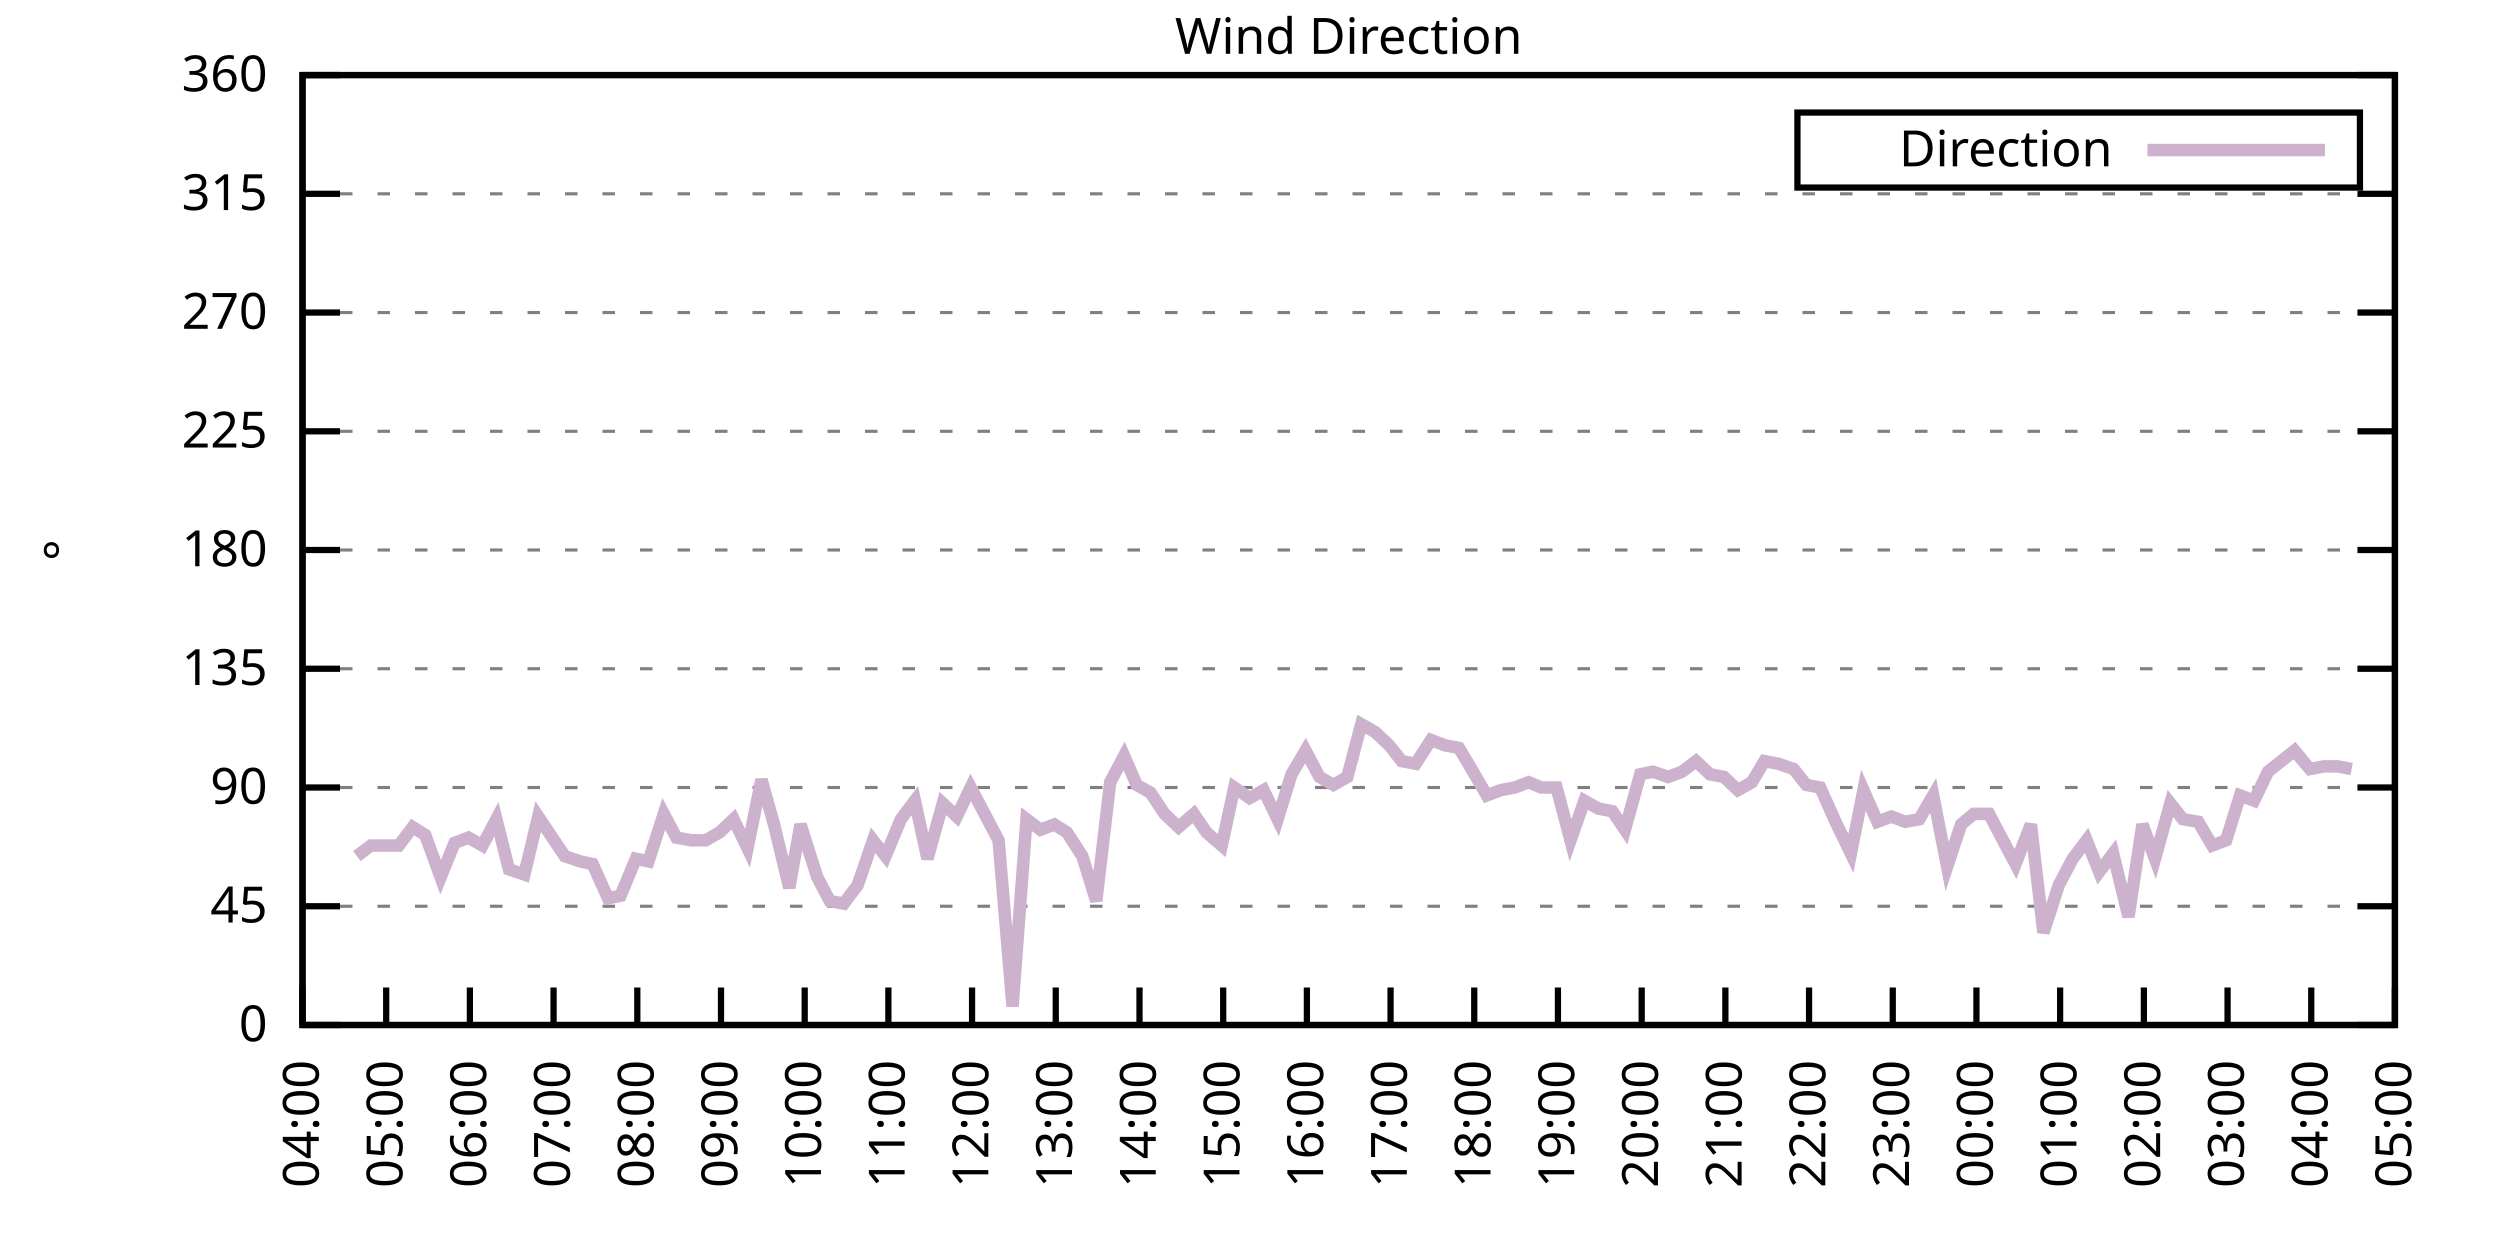
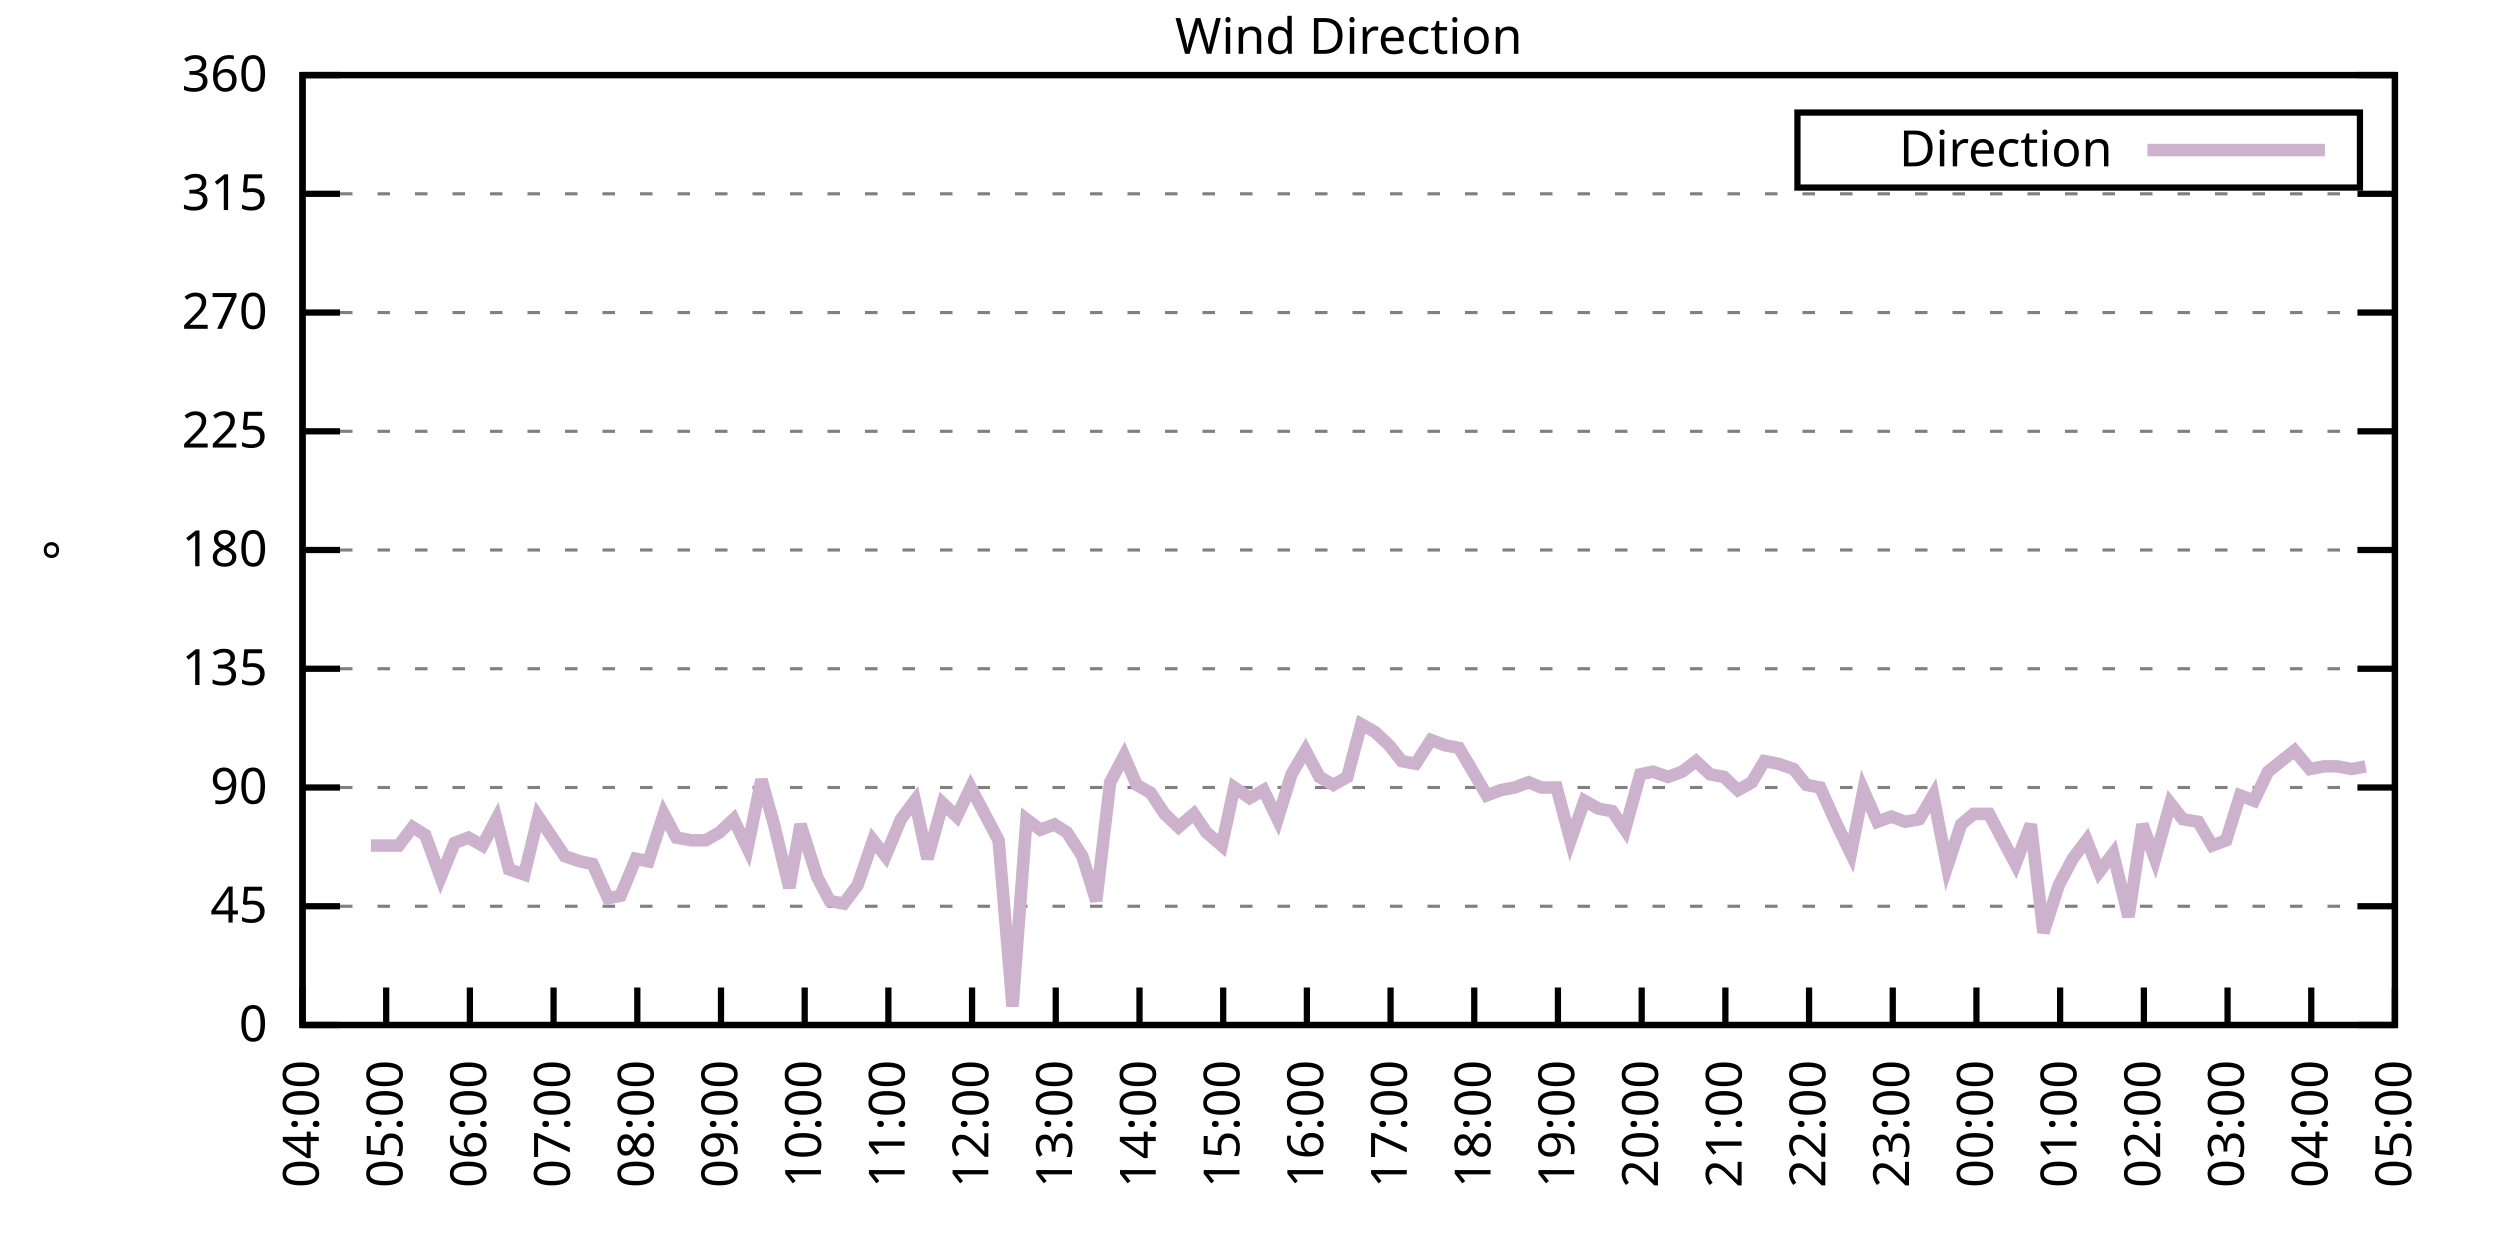
<svg xmlns="http://www.w3.org/2000/svg" xmlns:xlink="http://www.w3.org/1999/xlink" width="400" height="200" viewBox="0 0 400 200">
  <g id="gnuplot_canvas">
    <rect x="0" y="0" width="400" height="200" fill="none" />
    <defs>
      <circle id="gpDot" r="0.5" stroke-width="0.5" stroke="currentColor" />
      <path id="gpPt0" stroke-width="0.333" stroke="currentColor" d="M-1,0 h2 M0,-1 v2" />
      <path id="gpPt1" stroke-width="0.333" stroke="currentColor" d="M-1,-1 L1,1 M1,-1 L-1,1" />
      <path id="gpPt2" stroke-width="0.333" stroke="currentColor" d="M-1,0 L1,0 M0,-1 L0,1 M-1,-1 L1,1 M-1,1 L1,-1" />
      <rect id="gpPt3" stroke-width="0.333" stroke="currentColor" x="-1" y="-1" width="2" height="2" />
      <rect id="gpPt4" stroke-width="0.333" stroke="currentColor" fill="currentColor" x="-1" y="-1" width="2" height="2" />
      <circle id="gpPt5" stroke-width="0.333" stroke="currentColor" cx="0" cy="0" r="1" />
      <use xlink:href="#gpPt5" id="gpPt6" fill="currentColor" stroke="none" />
      <path id="gpPt7" stroke-width="0.333" stroke="currentColor" d="M0,-1.33 L-1.33,0.67 L1.33,0.67 z" />
      <use xlink:href="#gpPt7" id="gpPt8" fill="currentColor" stroke="none" />
      <use xlink:href="#gpPt7" id="gpPt9" stroke="currentColor" transform="rotate(180)" />
      <use xlink:href="#gpPt9" id="gpPt10" fill="currentColor" stroke="none" />
      <use xlink:href="#gpPt3" id="gpPt11" stroke="currentColor" transform="rotate(45)" />
      <use xlink:href="#gpPt11" id="gpPt12" fill="currentColor" stroke="none" />
      <path id="gpPt13" stroke-width="0.333" stroke="currentColor" d="M0,1.330 L1.265,0.411 L0.782,-1.067 L-0.782,-1.076 L-1.265,0.411 z" />
      <use xlink:href="#gpPt13" id="gpPt14" fill="currentColor" stroke="none" />
      <filter id="textbox" filterUnits="objectBoundingBox" x="0" y="0" height="1" width="1">
        <feFlood flood-color="white" flood-opacity="1" result="bgnd" />
        <feComposite in="SourceGraphic" in2="bgnd" operator="atop" />
      </filter>
      <filter id="greybox" filterUnits="objectBoundingBox" x="0" y="0" height="1" width="1">
        <feFlood flood-color="lightgrey" flood-opacity="1" result="grey" />
        <feComposite in="SourceGraphic" in2="grey" operator="atop" />
      </filter>
    </defs>
    <g fill="none" color="white" stroke="currentColor" stroke-width="1.00" stroke-linecap="butt" stroke-linejoin="miter">
</g>
    <g fill="none" color="black" stroke="currentColor" stroke-width="1.00" stroke-linecap="butt" stroke-linejoin="miter">
      <g stroke="none" shape-rendering="crispEdges">
        <polygon fill="rgb(255, 255, 255)" points="48.40,164.00 383.18,164.00 383.18,12.02 48.40,12.02 " />
      </g>
    </g>
    <g fill="none" color="black" stroke="currentColor" stroke-width="1.00" stroke-linecap="butt" stroke-linejoin="miter">
</g>
    <g fill="none" color="black" stroke="black" stroke-width="0.50" stroke-linecap="butt" stroke-linejoin="miter">
</g>
    <g fill="none" color="gray" stroke="currentColor" stroke-width="0.50" stroke-linecap="butt" stroke-linejoin="miter">
      <path stroke="gray" stroke-dasharray="2,4" class="gridline" d="M48.40,164.00 L383.19,164.00  " />
    </g>
    <g fill="none" color="gray" stroke="gray" stroke-width="1.00" stroke-linecap="butt" stroke-linejoin="miter">
</g>
    <g fill="none" color="black" stroke="currentColor" stroke-width="1.00" stroke-linecap="butt" stroke-linejoin="miter">
      <path stroke="black" d="M48.40,164.00 L54.40,164.00 M383.19,164.00 L377.19,164.00  " />
      <g transform="translate(42.80,166.60)" stroke="none" fill="black" font-family="Sans" font-size="8.00" text-anchor="end">
        <text>
          <tspan font-family="Sans"> 0</tspan>
        </text>
      </g>
    </g>
    <g fill="none" color="black" stroke="currentColor" stroke-width="1.00" stroke-linecap="butt" stroke-linejoin="miter">
</g>
    <g fill="none" color="black" stroke="black" stroke-width="0.50" stroke-linecap="butt" stroke-linejoin="miter">
</g>
    <g fill="none" color="gray" stroke="currentColor" stroke-width="0.50" stroke-linecap="butt" stroke-linejoin="miter">
      <path stroke="gray" stroke-dasharray="2,4" class="gridline" d="M48.40,145.00 L383.19,145.00  " />
    </g>
    <g fill="none" color="gray" stroke="gray" stroke-width="1.00" stroke-linecap="butt" stroke-linejoin="miter">
</g>
    <g fill="none" color="black" stroke="currentColor" stroke-width="1.00" stroke-linecap="butt" stroke-linejoin="miter">
      <path stroke="black" d="M48.40,145.00 L54.40,145.00 M383.19,145.00 L377.19,145.00  " />
      <g transform="translate(42.80,147.60)" stroke="none" fill="black" font-family="Sans" font-size="8.00" text-anchor="end">
        <text>
          <tspan font-family="Sans"> 45</tspan>
        </text>
      </g>
    </g>
    <g fill="none" color="black" stroke="currentColor" stroke-width="1.00" stroke-linecap="butt" stroke-linejoin="miter">
</g>
    <g fill="none" color="black" stroke="black" stroke-width="0.50" stroke-linecap="butt" stroke-linejoin="miter">
</g>
    <g fill="none" color="gray" stroke="currentColor" stroke-width="0.50" stroke-linecap="butt" stroke-linejoin="miter">
      <path stroke="gray" stroke-dasharray="2,4" class="gridline" d="M48.40,126.00 L383.19,126.00  " />
    </g>
    <g fill="none" color="gray" stroke="gray" stroke-width="1.00" stroke-linecap="butt" stroke-linejoin="miter">
</g>
    <g fill="none" color="black" stroke="currentColor" stroke-width="1.00" stroke-linecap="butt" stroke-linejoin="miter">
      <path stroke="black" d="M48.40,126.00 L54.40,126.00 M383.19,126.00 L377.19,126.00  " />
      <g transform="translate(42.80,128.60)" stroke="none" fill="black" font-family="Sans" font-size="8.00" text-anchor="end">
        <text>
          <tspan font-family="Sans"> 90</tspan>
        </text>
      </g>
    </g>
    <g fill="none" color="black" stroke="currentColor" stroke-width="1.00" stroke-linecap="butt" stroke-linejoin="miter">
</g>
    <g fill="none" color="black" stroke="black" stroke-width="0.50" stroke-linecap="butt" stroke-linejoin="miter">
</g>
    <g fill="none" color="gray" stroke="currentColor" stroke-width="0.50" stroke-linecap="butt" stroke-linejoin="miter">
      <path stroke="gray" stroke-dasharray="2,4" class="gridline" d="M48.40,107.00 L383.19,107.00  " />
    </g>
    <g fill="none" color="gray" stroke="gray" stroke-width="1.00" stroke-linecap="butt" stroke-linejoin="miter">
</g>
    <g fill="none" color="black" stroke="currentColor" stroke-width="1.00" stroke-linecap="butt" stroke-linejoin="miter">
      <path stroke="black" d="M48.40,107.00 L54.40,107.00 M383.19,107.00 L377.19,107.00  " />
      <g transform="translate(42.80,109.60)" stroke="none" fill="black" font-family="Sans" font-size="8.00" text-anchor="end">
        <text>
          <tspan font-family="Sans"> 135</tspan>
        </text>
      </g>
    </g>
    <g fill="none" color="black" stroke="currentColor" stroke-width="1.00" stroke-linecap="butt" stroke-linejoin="miter">
</g>
    <g fill="none" color="black" stroke="black" stroke-width="0.50" stroke-linecap="butt" stroke-linejoin="miter">
</g>
    <g fill="none" color="gray" stroke="currentColor" stroke-width="0.50" stroke-linecap="butt" stroke-linejoin="miter">
      <path stroke="gray" stroke-dasharray="2,4" class="gridline" d="M48.40,88.00 L383.19,88.00  " />
    </g>
    <g fill="none" color="gray" stroke="gray" stroke-width="1.00" stroke-linecap="butt" stroke-linejoin="miter">
</g>
    <g fill="none" color="black" stroke="currentColor" stroke-width="1.00" stroke-linecap="butt" stroke-linejoin="miter">
      <path stroke="black" d="M48.40,88.00 L54.40,88.00 M383.19,88.00 L377.19,88.00  " />
      <g transform="translate(42.80,90.60)" stroke="none" fill="black" font-family="Sans" font-size="8.00" text-anchor="end">
        <text>
          <tspan font-family="Sans"> 180</tspan>
        </text>
      </g>
    </g>
    <g fill="none" color="black" stroke="currentColor" stroke-width="1.00" stroke-linecap="butt" stroke-linejoin="miter">
</g>
    <g fill="none" color="black" stroke="black" stroke-width="0.50" stroke-linecap="butt" stroke-linejoin="miter">
</g>
    <g fill="none" color="gray" stroke="currentColor" stroke-width="0.50" stroke-linecap="butt" stroke-linejoin="miter">
      <path stroke="gray" stroke-dasharray="2,4" class="gridline" d="M48.40,69.01 L383.19,69.01  " />
    </g>
    <g fill="none" color="gray" stroke="gray" stroke-width="1.00" stroke-linecap="butt" stroke-linejoin="miter">
</g>
    <g fill="none" color="black" stroke="currentColor" stroke-width="1.00" stroke-linecap="butt" stroke-linejoin="miter">
      <path stroke="black" d="M48.40,69.01 L54.40,69.01 M383.19,69.01 L377.19,69.01  " />
      <g transform="translate(42.80,71.61)" stroke="none" fill="black" font-family="Sans" font-size="8.00" text-anchor="end">
        <text>
          <tspan font-family="Sans"> 225</tspan>
        </text>
      </g>
    </g>
    <g fill="none" color="black" stroke="currentColor" stroke-width="1.00" stroke-linecap="butt" stroke-linejoin="miter">
</g>
    <g fill="none" color="black" stroke="black" stroke-width="0.50" stroke-linecap="butt" stroke-linejoin="miter">
</g>
    <g fill="none" color="gray" stroke="currentColor" stroke-width="0.50" stroke-linecap="butt" stroke-linejoin="miter">
      <path stroke="gray" stroke-dasharray="2,4" class="gridline" d="M48.40,50.01 L383.19,50.01  " />
    </g>
    <g fill="none" color="gray" stroke="gray" stroke-width="1.00" stroke-linecap="butt" stroke-linejoin="miter">
</g>
    <g fill="none" color="black" stroke="currentColor" stroke-width="1.00" stroke-linecap="butt" stroke-linejoin="miter">
      <path stroke="black" d="M48.40,50.01 L54.40,50.01 M383.19,50.01 L377.19,50.01  " />
      <g transform="translate(42.80,52.61)" stroke="none" fill="black" font-family="Sans" font-size="8.00" text-anchor="end">
        <text>
          <tspan font-family="Sans"> 270</tspan>
        </text>
      </g>
    </g>
    <g fill="none" color="black" stroke="currentColor" stroke-width="1.00" stroke-linecap="butt" stroke-linejoin="miter">
</g>
    <g fill="none" color="black" stroke="black" stroke-width="0.50" stroke-linecap="butt" stroke-linejoin="miter">
</g>
    <g fill="none" color="gray" stroke="currentColor" stroke-width="0.50" stroke-linecap="butt" stroke-linejoin="miter">
      <path stroke="gray" stroke-dasharray="2,4" class="gridline" d="M48.40,31.01 L383.19,31.01  " />
    </g>
    <g fill="none" color="gray" stroke="gray" stroke-width="1.00" stroke-linecap="butt" stroke-linejoin="miter">
</g>
    <g fill="none" color="black" stroke="currentColor" stroke-width="1.00" stroke-linecap="butt" stroke-linejoin="miter">
      <path stroke="black" d="M48.40,31.01 L54.40,31.01 M383.19,31.01 L377.19,31.01  " />
      <g transform="translate(42.80,33.61)" stroke="none" fill="black" font-family="Sans" font-size="8.00" text-anchor="end">
        <text>
          <tspan font-family="Sans"> 315</tspan>
        </text>
      </g>
    </g>
    <g fill="none" color="black" stroke="currentColor" stroke-width="1.00" stroke-linecap="butt" stroke-linejoin="miter">
</g>
    <g fill="none" color="black" stroke="black" stroke-width="0.50" stroke-linecap="butt" stroke-linejoin="miter">
</g>
    <g fill="none" color="gray" stroke="currentColor" stroke-width="0.50" stroke-linecap="butt" stroke-linejoin="miter">
      <path stroke="gray" stroke-dasharray="2,4" class="gridline" d="M48.40,12.01 L383.19,12.01  " />
    </g>
    <g fill="none" color="gray" stroke="gray" stroke-width="1.00" stroke-linecap="butt" stroke-linejoin="miter">
</g>
    <g fill="none" color="black" stroke="currentColor" stroke-width="1.00" stroke-linecap="butt" stroke-linejoin="miter">
      <path stroke="black" d="M48.40,12.01 L54.40,12.01 M383.19,12.01 L377.19,12.01  " />
      <g transform="translate(42.80,14.61)" stroke="none" fill="black" font-family="Sans" font-size="8.00" text-anchor="end">
        <text>
          <tspan font-family="Sans"> 360</tspan>
        </text>
      </g>
    </g>
    <g fill="none" color="black" stroke="currentColor" stroke-width="1.00" stroke-linecap="butt" stroke-linejoin="miter">
      <path stroke="black" d="M48.40,164.00 L48.40,158.00  " />
      <g transform="translate(51.00,169.60) rotate(270.00)" stroke="none" fill="black" font-family="Sans" font-size="8.00" text-anchor="end">
        <text>
          <tspan font-family="Sans">04:00</tspan>
        </text>
      </g>
    </g>
    <g fill="none" color="black" stroke="currentColor" stroke-width="1.00" stroke-linecap="butt" stroke-linejoin="miter">
      <path stroke="black" d="M61.79,164.00 L61.79,158.00  " />
      <g transform="translate(64.39,169.60) rotate(270.00)" stroke="none" fill="black" font-family="Sans" font-size="8.00" text-anchor="end">
        <text>
          <tspan font-family="Sans">05:00</tspan>
        </text>
      </g>
    </g>
    <g fill="none" color="black" stroke="currentColor" stroke-width="1.00" stroke-linecap="butt" stroke-linejoin="miter">
      <path stroke="black" d="M75.18,164.00 L75.18,158.00  " />
      <g transform="translate(77.78,169.60) rotate(270.00)" stroke="none" fill="black" font-family="Sans" font-size="8.00" text-anchor="end">
        <text>
          <tspan font-family="Sans">06:00</tspan>
        </text>
      </g>
    </g>
    <g fill="none" color="black" stroke="currentColor" stroke-width="1.00" stroke-linecap="butt" stroke-linejoin="miter">
      <path stroke="black" d="M88.57,164.00 L88.57,158.00  " />
      <g transform="translate(91.17,169.60) rotate(270.00)" stroke="none" fill="black" font-family="Sans" font-size="8.00" text-anchor="end">
        <text>
          <tspan font-family="Sans">07:00</tspan>
        </text>
      </g>
    </g>
    <g fill="none" color="black" stroke="currentColor" stroke-width="1.00" stroke-linecap="butt" stroke-linejoin="miter">
      <path stroke="black" d="M101.97,164.00 L101.97,158.00  " />
      <g transform="translate(104.57,169.60) rotate(270.00)" stroke="none" fill="black" font-family="Sans" font-size="8.00" text-anchor="end">
        <text>
          <tspan font-family="Sans">08:00</tspan>
        </text>
      </g>
    </g>
    <g fill="none" color="black" stroke="currentColor" stroke-width="1.00" stroke-linecap="butt" stroke-linejoin="miter">
      <path stroke="black" d="M115.36,164.00 L115.36,158.00  " />
      <g transform="translate(117.96,169.60) rotate(270.00)" stroke="none" fill="black" font-family="Sans" font-size="8.00" text-anchor="end">
        <text>
          <tspan font-family="Sans">09:00</tspan>
        </text>
      </g>
    </g>
    <g fill="none" color="black" stroke="currentColor" stroke-width="1.00" stroke-linecap="butt" stroke-linejoin="miter">
      <path stroke="black" d="M128.75,164.00 L128.75,158.00  " />
      <g transform="translate(131.35,169.60) rotate(270.00)" stroke="none" fill="black" font-family="Sans" font-size="8.00" text-anchor="end">
        <text>
          <tspan font-family="Sans">10:00</tspan>
        </text>
      </g>
    </g>
    <g fill="none" color="black" stroke="currentColor" stroke-width="1.00" stroke-linecap="butt" stroke-linejoin="miter">
      <path stroke="black" d="M142.14,164.00 L142.14,158.00  " />
      <g transform="translate(144.74,169.60) rotate(270.00)" stroke="none" fill="black" font-family="Sans" font-size="8.00" text-anchor="end">
        <text>
          <tspan font-family="Sans">11:00</tspan>
        </text>
      </g>
    </g>
    <g fill="none" color="black" stroke="currentColor" stroke-width="1.00" stroke-linecap="butt" stroke-linejoin="miter">
      <path stroke="black" d="M155.53,164.00 L155.53,158.00  " />
      <g transform="translate(158.13,169.60) rotate(270.00)" stroke="none" fill="black" font-family="Sans" font-size="8.00" text-anchor="end">
        <text>
          <tspan font-family="Sans">12:00</tspan>
        </text>
      </g>
    </g>
    <g fill="none" color="black" stroke="currentColor" stroke-width="1.00" stroke-linecap="butt" stroke-linejoin="miter">
      <path stroke="black" d="M168.92,164.00 L168.92,158.00  " />
      <g transform="translate(171.52,169.60) rotate(270.00)" stroke="none" fill="black" font-family="Sans" font-size="8.00" text-anchor="end">
        <text>
          <tspan font-family="Sans">13:00</tspan>
        </text>
      </g>
    </g>
    <g fill="none" color="black" stroke="currentColor" stroke-width="1.00" stroke-linecap="butt" stroke-linejoin="miter">
      <path stroke="black" d="M182.32,164.00 L182.32,158.00  " />
      <g transform="translate(184.92,169.60) rotate(270.00)" stroke="none" fill="black" font-family="Sans" font-size="8.00" text-anchor="end">
        <text>
          <tspan font-family="Sans">14:00</tspan>
        </text>
      </g>
    </g>
    <g fill="none" color="black" stroke="currentColor" stroke-width="1.00" stroke-linecap="butt" stroke-linejoin="miter">
      <path stroke="black" d="M195.71,164.00 L195.71,158.00  " />
      <g transform="translate(198.31,169.60) rotate(270.00)" stroke="none" fill="black" font-family="Sans" font-size="8.00" text-anchor="end">
        <text>
          <tspan font-family="Sans">15:00</tspan>
        </text>
      </g>
    </g>
    <g fill="none" color="black" stroke="currentColor" stroke-width="1.00" stroke-linecap="butt" stroke-linejoin="miter">
      <path stroke="black" d="M209.10,164.00 L209.10,158.00  " />
      <g transform="translate(211.70,169.60) rotate(270.00)" stroke="none" fill="black" font-family="Sans" font-size="8.00" text-anchor="end">
        <text>
          <tspan font-family="Sans">16:00</tspan>
        </text>
      </g>
    </g>
    <g fill="none" color="black" stroke="currentColor" stroke-width="1.00" stroke-linecap="butt" stroke-linejoin="miter">
      <path stroke="black" d="M222.49,164.00 L222.49,158.00  " />
      <g transform="translate(225.09,169.60) rotate(270.00)" stroke="none" fill="black" font-family="Sans" font-size="8.00" text-anchor="end">
        <text>
          <tspan font-family="Sans">17:00</tspan>
        </text>
      </g>
    </g>
    <g fill="none" color="black" stroke="currentColor" stroke-width="1.00" stroke-linecap="butt" stroke-linejoin="miter">
      <path stroke="black" d="M235.88,164.00 L235.88,158.00  " />
      <g transform="translate(238.48,169.60) rotate(270.00)" stroke="none" fill="black" font-family="Sans" font-size="8.00" text-anchor="end">
        <text>
          <tspan font-family="Sans">18:00</tspan>
        </text>
      </g>
    </g>
    <g fill="none" color="black" stroke="currentColor" stroke-width="1.00" stroke-linecap="butt" stroke-linejoin="miter">
      <path stroke="black" d="M249.27,164.00 L249.27,158.00  " />
      <g transform="translate(251.87,169.60) rotate(270.00)" stroke="none" fill="black" font-family="Sans" font-size="8.00" text-anchor="end">
        <text>
          <tspan font-family="Sans">19:00</tspan>
        </text>
      </g>
    </g>
    <g fill="none" color="black" stroke="currentColor" stroke-width="1.00" stroke-linecap="butt" stroke-linejoin="miter">
      <path stroke="black" d="M262.67,164.00 L262.67,158.00  " />
      <g transform="translate(265.27,169.60) rotate(270.00)" stroke="none" fill="black" font-family="Sans" font-size="8.00" text-anchor="end">
        <text>
          <tspan font-family="Sans">20:00</tspan>
        </text>
      </g>
    </g>
    <g fill="none" color="black" stroke="currentColor" stroke-width="1.00" stroke-linecap="butt" stroke-linejoin="miter">
      <path stroke="black" d="M276.06,164.00 L276.06,158.00  " />
      <g transform="translate(278.66,169.60) rotate(270.00)" stroke="none" fill="black" font-family="Sans" font-size="8.00" text-anchor="end">
        <text>
          <tspan font-family="Sans">21:00</tspan>
        </text>
      </g>
    </g>
    <g fill="none" color="black" stroke="currentColor" stroke-width="1.00" stroke-linecap="butt" stroke-linejoin="miter">
      <path stroke="black" d="M289.45,164.00 L289.45,158.00  " />
      <g transform="translate(292.05,169.60) rotate(270.00)" stroke="none" fill="black" font-family="Sans" font-size="8.00" text-anchor="end">
        <text>
          <tspan font-family="Sans">22:00</tspan>
        </text>
      </g>
    </g>
    <g fill="none" color="black" stroke="currentColor" stroke-width="1.00" stroke-linecap="butt" stroke-linejoin="miter">
      <path stroke="black" d="M302.84,164.00 L302.84,158.00  " />
      <g transform="translate(305.44,169.60) rotate(270.00)" stroke="none" fill="black" font-family="Sans" font-size="8.00" text-anchor="end">
        <text>
          <tspan font-family="Sans">23:00</tspan>
        </text>
      </g>
    </g>
    <g fill="none" color="black" stroke="currentColor" stroke-width="1.00" stroke-linecap="butt" stroke-linejoin="miter">
      <path stroke="black" d="M316.23,164.00 L316.23,158.00  " />
      <g transform="translate(318.83,169.60) rotate(270.00)" stroke="none" fill="black" font-family="Sans" font-size="8.00" text-anchor="end">
        <text>
          <tspan font-family="Sans">00:00</tspan>
        </text>
      </g>
    </g>
    <g fill="none" color="black" stroke="currentColor" stroke-width="1.00" stroke-linecap="butt" stroke-linejoin="miter">
      <path stroke="black" d="M329.62,164.00 L329.62,158.00  " />
      <g transform="translate(332.22,169.60) rotate(270.00)" stroke="none" fill="black" font-family="Sans" font-size="8.00" text-anchor="end">
        <text>
          <tspan font-family="Sans">01:00</tspan>
        </text>
      </g>
    </g>
    <g fill="none" color="black" stroke="currentColor" stroke-width="1.00" stroke-linecap="butt" stroke-linejoin="miter">
      <path stroke="black" d="M343.02,164.00 L343.02,158.00  " />
      <g transform="translate(345.62,169.60) rotate(270.00)" stroke="none" fill="black" font-family="Sans" font-size="8.00" text-anchor="end">
        <text>
          <tspan font-family="Sans">02:00</tspan>
        </text>
      </g>
    </g>
    <g fill="none" color="black" stroke="currentColor" stroke-width="1.00" stroke-linecap="butt" stroke-linejoin="miter">
      <path stroke="black" d="M356.41,164.00 L356.41,158.00  " />
      <g transform="translate(359.01,169.60) rotate(270.00)" stroke="none" fill="black" font-family="Sans" font-size="8.00" text-anchor="end">
        <text>
          <tspan font-family="Sans">03:00</tspan>
        </text>
      </g>
    </g>
    <g fill="none" color="black" stroke="currentColor" stroke-width="1.00" stroke-linecap="butt" stroke-linejoin="miter">
      <path stroke="black" d="M369.80,164.00 L369.80,158.00  " />
      <g transform="translate(372.40,169.60) rotate(270.00)" stroke="none" fill="black" font-family="Sans" font-size="8.00" text-anchor="end">
        <text>
          <tspan font-family="Sans">04:00</tspan>
        </text>
      </g>
    </g>
    <g fill="none" color="black" stroke="currentColor" stroke-width="1.00" stroke-linecap="butt" stroke-linejoin="miter">
      <path stroke="black" d="M383.19,164.00 L383.19,158.00  " />
      <g transform="translate(385.79,169.60) rotate(270.00)" stroke="none" fill="black" font-family="Sans" font-size="8.00" text-anchor="end">
        <text>
          <tspan font-family="Sans">05:00</tspan>
        </text>
      </g>
    </g>
    <g fill="none" color="black" stroke="currentColor" stroke-width="1.00" stroke-linecap="butt" stroke-linejoin="miter">
</g>
    <g fill="none" color="black" stroke="currentColor" stroke-width="1.00" stroke-linecap="butt" stroke-linejoin="miter">
      <path stroke="black" d="M48.40,12.01 L48.40,164.00 L383.19,164.00 L383.19,12.01 L48.40,12.01 Z  " />
    </g>
    <g fill="none" color="black" stroke="currentColor" stroke-width="1.00" stroke-linecap="butt" stroke-linejoin="miter">
</g>
    <g fill="none" color="black" stroke="currentColor" stroke-width="1.00" stroke-linecap="butt" stroke-linejoin="miter">
      <path stroke="black" d="M287.59,30.01 L287.59,18.01 L377.59,18.01 L377.59,30.01 L287.59,30.01 Z  " />
    </g>
    <g id="Wind_direction_plot_1">
      <g fill="none" color="white" stroke="black" stroke-width="2.00" stroke-linecap="butt" stroke-linejoin="miter">
</g>
      <g fill="none" color="black" stroke="currentColor" stroke-width="2.00" stroke-linecap="butt" stroke-linejoin="miter">
        <g transform="translate(337.99,26.61)" stroke="none" fill="black" font-family="Sans" font-size="8.00" text-anchor="end">
          <text>
            <tspan font-family="Sans">Direction</tspan>
          </text>
        </g>
      </g>
      <g fill="none" color="black" stroke="currentColor" stroke-width="2.00" stroke-linecap="butt" stroke-linejoin="miter">
-         <path stroke="rgb(204, 178, 204)" d="M343.59,24.01 L371.99,24.01 M57.10,136.98 L59.34,135.29 L63.80,135.29 L66.03,132.34 L68.04,133.60 L70.50,140.36   L72.73,134.87 L74.96,134.02 L77.19,135.29 L79.42,131.07 L81.43,139.09 L83.89,139.93 L86.12,130.65 L90.36,136.98   L92.82,137.82 L94.82,138.25 L97.28,143.73 L99.29,143.31 L101.74,137.40 L103.75,137.82 L106.21,130.22 L108.22,134.02   L110.67,134.45 L112.90,134.45 L115.13,133.18 L117.37,131.07 L119.60,135.71 L121.83,124.74 L123.84,131.91 L126.29,142.05   L128.08,131.91 L130.76,140.36 L132.77,144.16 L135.00,144.58 L137.23,141.62 L139.69,134.45 L141.69,136.98 L144.15,131.07   L146.38,128.11 L148.39,137.40 L150.85,128.54 L153.08,130.65 L155.31,126.00 L157.54,130.22 L159.77,134.45 L162.01,161.04   L164.24,131.07 L166.47,132.76 L168.70,131.91 L170.71,133.18 L173.17,136.98 L175.40,144.16 L177.63,125.16 L179.86,120.94   L181.87,125.58 L184.10,126.85 L186.33,130.22 L188.57,132.34 L191.02,130.22 L193.03,133.18 L195.48,135.29 L197.49,126.00   L199.95,127.69 L202.18,126.42 L204.41,131.07 L206.64,123.89 L208.88,120.09 L211.11,124.31 L213.34,125.58 L215.57,124.31   L217.80,115.87 L220.04,117.14 L222.27,119.25 L224.28,121.78 L226.51,122.20 L228.96,118.40 L231.20,119.25 L233.43,119.67   L235.44,123.05 L237.89,127.27 L240.12,126.42 L242.36,126.00 L244.59,125.16 L246.60,126.00 L249.05,126.00 L251.28,134.45   L253.51,128.11 L255.75,129.38 L257.98,129.80 L259.99,132.76 L262.44,123.89 L264.45,123.47 L266.91,124.31 L269.14,123.47   L271.37,121.78 L273.60,123.89 L275.83,124.31 L278.07,126.42 L280.30,125.16 L282.31,121.78 L284.54,122.20 L286.99,123.05   L289.00,125.58 L291.23,126.00 L293.69,131.49 L296.14,136.56 L298.15,126.42 L300.39,131.49 L302.62,130.65 L304.85,131.49   L307.08,131.07 L309.31,127.27 L311.54,138.67 L313.78,131.91 L315.79,130.22 L318.24,130.22 L322.48,138.25 L324.94,131.91   L326.95,149.22 L329.40,141.62 L331.63,137.40 L333.86,134.45 L335.87,139.51 L338.10,136.56 L340.56,146.69 L342.79,131.91   L344.80,137.40 L347.26,128.54 L349.26,131.07 L351.72,131.49 L353.95,135.29 L356.18,134.45 L358.42,127.27 L360.65,128.11   L362.88,123.47 L367.12,120.09 L369.58,123.05 L371.81,122.62 L374.04,122.62 L376.27,123.05  " />
+         <path stroke="rgb(204, 178, 204)" d="M343.59,24.01 L371.99,24.01 M59.34,135.29 L63.80,135.29 L66.03,132.34 L68.04,133.60 L70.50,140.36 L72.73,134.87   L74.96,134.02 L77.19,135.29 L79.42,131.07 L81.43,139.09 L83.89,139.93 L86.12,130.65 L90.36,136.98 L92.82,137.82   L94.82,138.25 L97.28,143.73 L99.29,143.31 L101.74,137.40 L103.75,137.82 L106.21,130.22 L108.22,134.02 L110.67,134.45   L112.90,134.45 L115.13,133.18 L117.37,131.07 L119.60,135.71 L121.83,124.74 L123.84,131.91 L126.29,142.05 L128.08,131.91   L130.76,140.36 L132.77,144.16 L135.00,144.58 L137.23,141.62 L139.69,134.45 L141.69,136.98 L144.15,131.07 L146.38,128.11   L148.39,137.40 L150.85,128.54 L153.08,130.65 L155.31,126.00 L157.54,130.22 L159.77,134.45 L162.01,161.04 L164.24,131.07   L166.47,132.76 L168.70,131.91 L170.71,133.18 L173.17,136.98 L175.40,144.16 L177.63,125.16 L179.86,120.94 L181.87,125.58   L184.10,126.85 L186.33,130.22 L188.57,132.34 L191.02,130.22 L193.03,133.18 L195.48,135.29 L197.49,126.00 L199.95,127.69   L202.18,126.42 L204.41,131.07 L206.64,123.89 L208.88,120.09 L211.11,124.31 L213.34,125.58 L215.57,124.31 L217.80,115.87   L220.04,117.14 L222.27,119.25 L224.28,121.78 L226.51,122.20 L228.96,118.40 L231.20,119.25 L233.43,119.67 L235.44,123.05   L237.89,127.27 L240.12,126.42 L242.36,126.00 L244.59,125.16 L246.60,126.00 L249.05,126.00 L251.28,134.45 L253.51,128.11   L255.75,129.38 L257.98,129.80 L259.99,132.76 L262.44,123.89 L264.45,123.47 L266.91,124.31 L269.14,123.47 L271.37,121.78   L273.60,123.89 L275.83,124.31 L278.07,126.42 L280.30,125.16 L282.31,121.78 L284.54,122.20 L286.99,123.05 L289.00,125.58   L291.23,126.00 L293.69,131.49 L296.14,136.56 L298.15,126.42 L300.39,131.49 L302.62,130.65 L304.85,131.49 L307.08,131.07   L309.31,127.27 L311.54,138.67 L313.78,131.91 L315.79,130.22 L318.24,130.22 L322.48,138.25 L324.94,131.91 L326.95,149.22   L329.40,141.62 L331.63,137.40 L333.86,134.45 L335.87,139.51 L338.10,136.56 L340.56,146.69 L342.79,131.91 L344.80,137.40   L347.26,128.54 L349.26,131.07 L351.72,131.49 L353.95,135.29 L356.18,134.45 L358.42,127.27 L360.65,128.11 L362.88,123.47   L367.12,120.09 L369.58,123.05 L371.81,122.62 L374.04,122.62 L376.27,123.05 L378.50,122.62  " />
      </g>
    </g>
    <g fill="none" color="black" stroke="currentColor" stroke-width="2.00" stroke-linecap="butt" stroke-linejoin="miter">
</g>
    <g fill="none" color="black" stroke="black" stroke-width="1.00" stroke-linecap="butt" stroke-linejoin="miter">
</g>
    <g fill="none" color="black" stroke="currentColor" stroke-width="1.00" stroke-linecap="butt" stroke-linejoin="miter">
      <path stroke="black" d="M48.40,12.01 L48.40,164.00 L383.19,164.00 L383.19,12.01 L48.40,12.01 Z  " />
      <g transform="translate(12.80,88.01) rotate(270.00)" stroke="none" fill="black" font-family="Sans" font-size="8.00" text-anchor="middle">
        <text>
          <tspan font-family="Sans">°</tspan>
        </text>
      </g>
    </g>
    <g fill="none" color="black" stroke="currentColor" stroke-width="1.00" stroke-linecap="butt" stroke-linejoin="miter">
</g>
    <g fill="none" color="black" stroke="currentColor" stroke-width="1.00" stroke-linecap="butt" stroke-linejoin="miter">
      <g transform="translate(215.79,8.61)" stroke="none" fill="black" font-family="Sans" font-size="8.00" text-anchor="middle">
        <text>
          <tspan font-family="Sans">Wind Direction</tspan>
        </text>
      </g>
    </g>
    <g fill="none" color="black" stroke="currentColor" stroke-width="1.00" stroke-linecap="butt" stroke-linejoin="miter">
</g>
  </g>
</svg>
